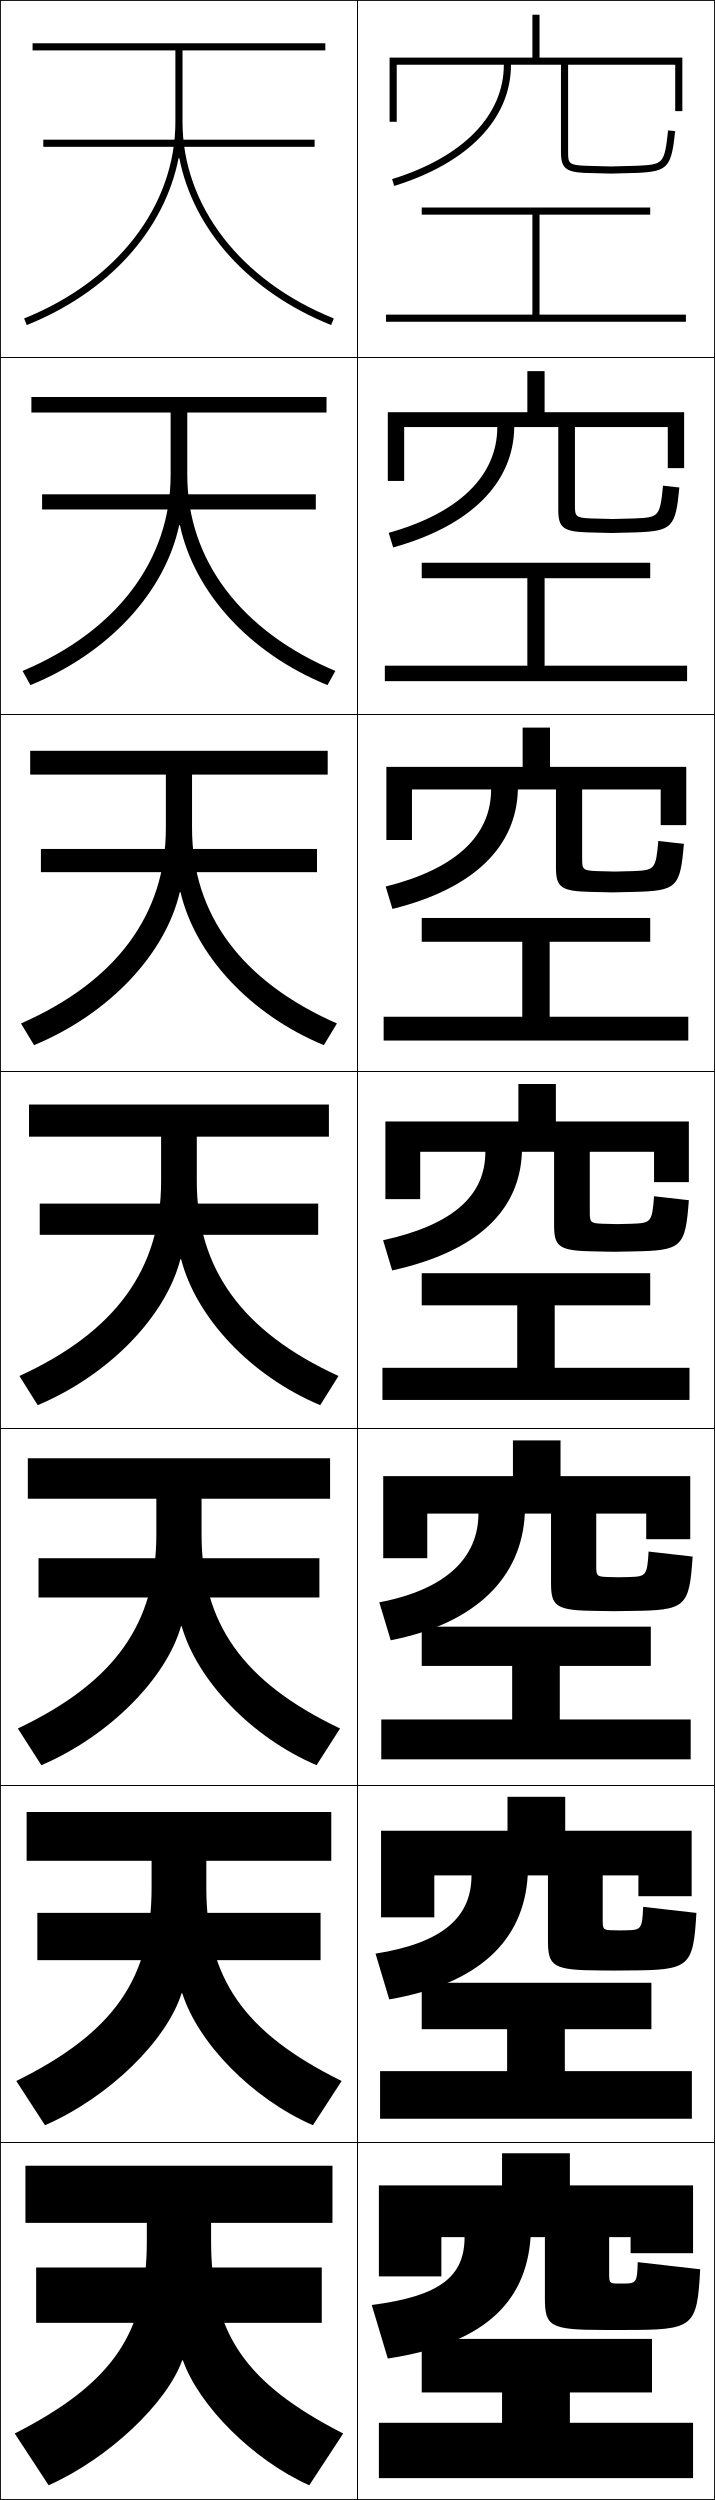
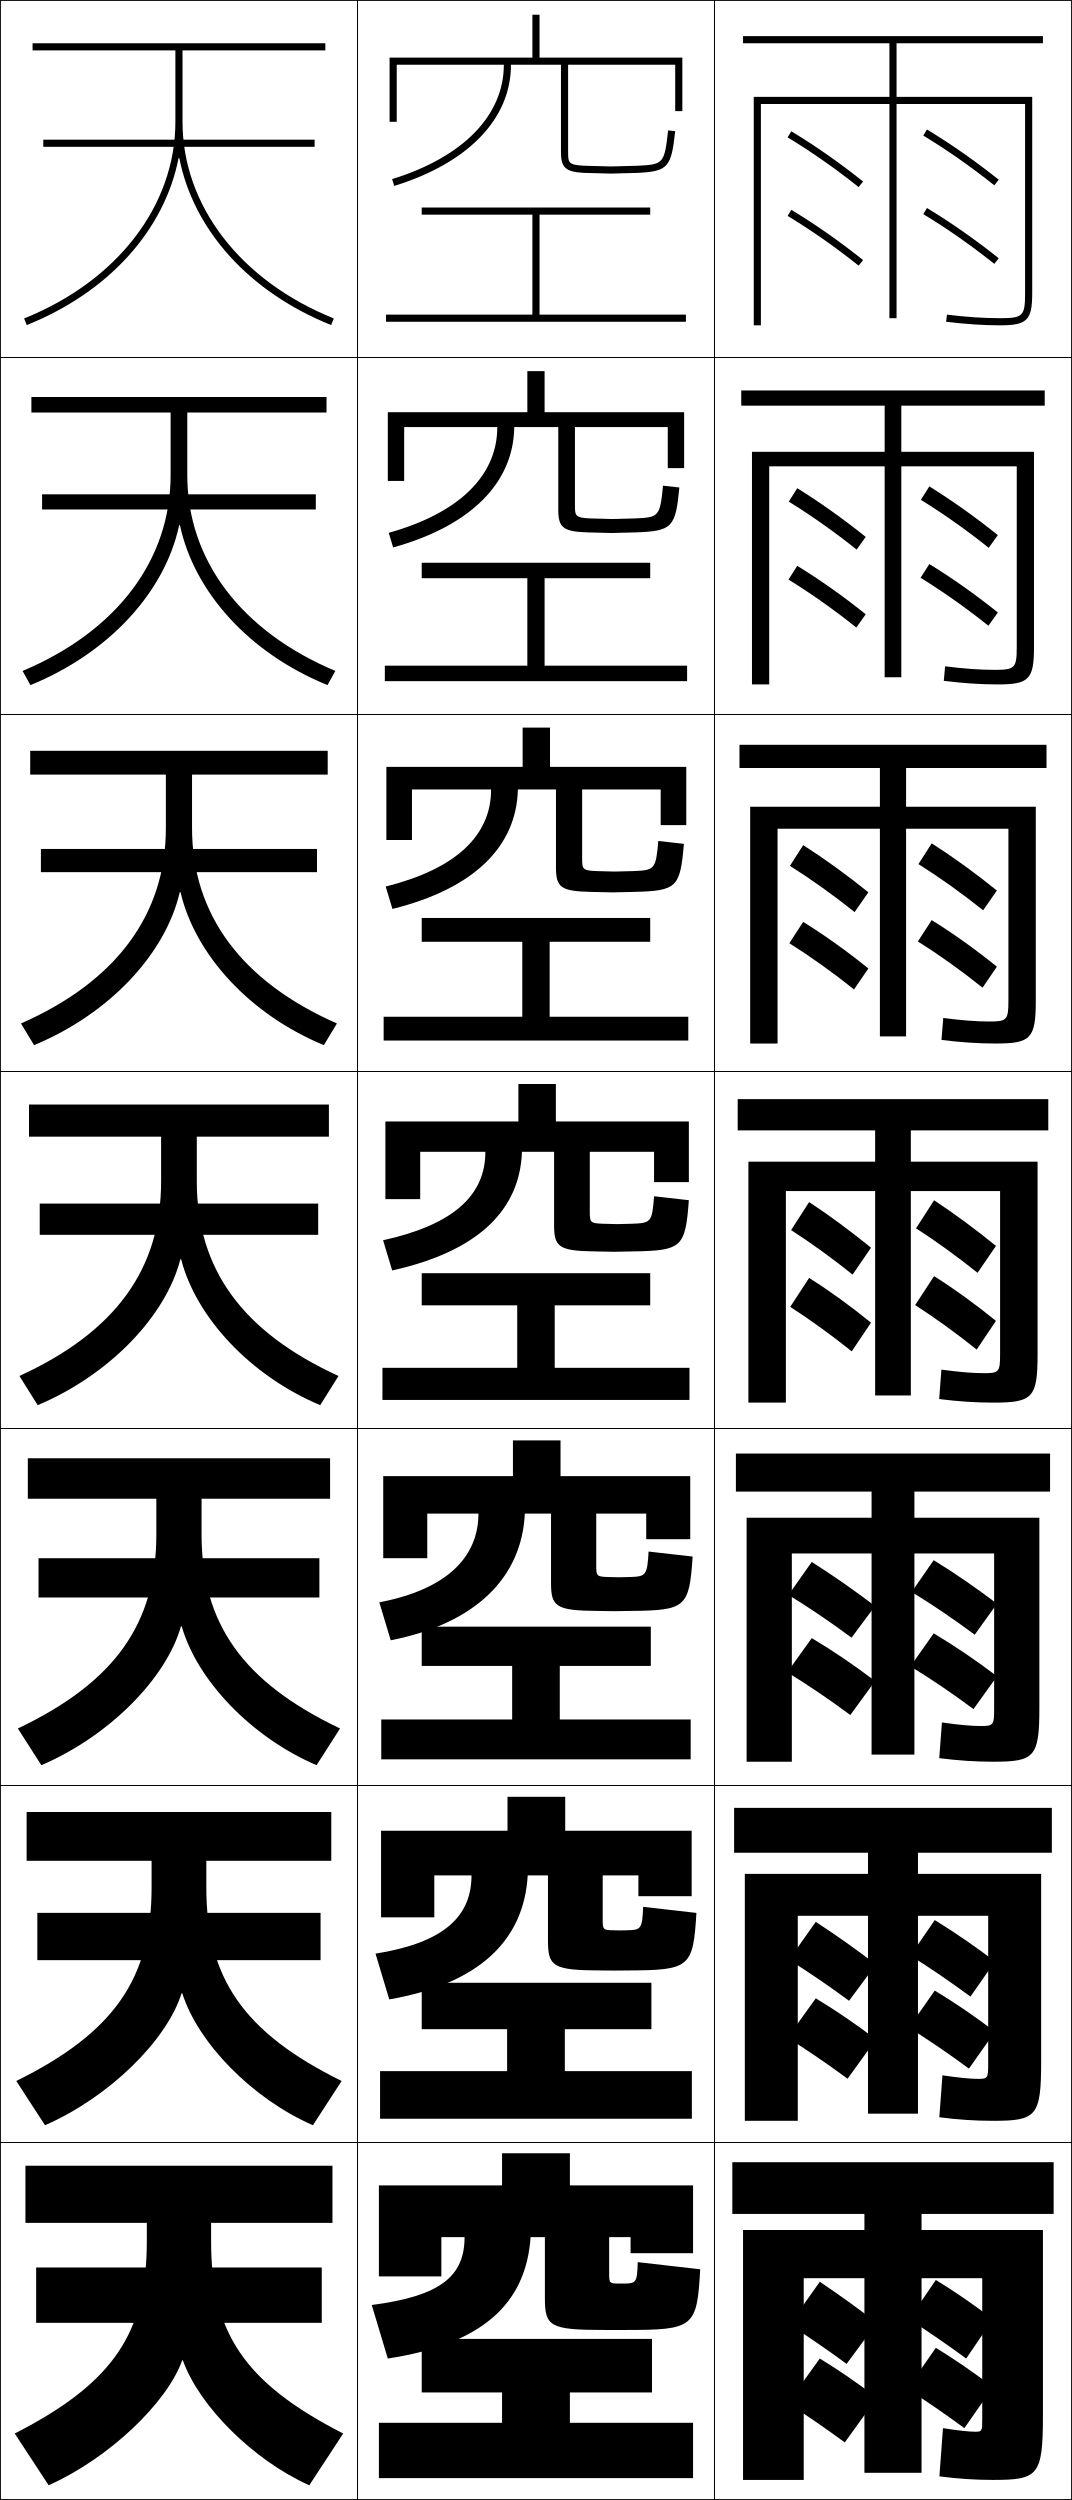
- <svg xmlns="http://www.w3.org/2000/svg" width="200.25" height="700.25" viewBox="0 0 200.25 700.25" overflow="visible" enable-background="new 0 0 200.25 700.25" xml:space="preserve">
+ <svg xmlns="http://www.w3.org/2000/svg" width="300.25" height="700.25" viewBox="0 0 300.25 700.25" overflow="visible" enable-background="new 0 0 300.25 700.25" xml:space="preserve">
  <g id="glyphs">
    <g>
      <rect x="0.125" y="0.125" fill="none" stroke="#000000" stroke-width="0.25" width="100" height="100" />
      <rect x="0.125" y="100.125" fill="none" stroke="#000000" stroke-width="0.25" width="100" height="100" />
      <rect x="0.125" y="200.125" fill="none" stroke="#000000" stroke-width="0.25" width="100" height="100" />
      <rect x="0.125" y="300.125" fill="none" stroke="#000000" stroke-width="0.25" width="100" height="100" />
      <rect x="0.125" y="400.125" fill="none" stroke="#000000" stroke-width="0.25" width="100" height="100" />
      <rect x="0.125" y="500.125" fill="none" stroke="#000000" stroke-width="0.25" width="100" height="100" />
      <rect x="0.125" y="600.125" fill="none" stroke="#000000" stroke-width="0.25" width="100" height="100" />
      <rect x="100.125" y="0.125" fill="none" stroke="#000000" stroke-width="0.25" width="100" height="100" />
      <rect x="100.125" y="100.125" fill="none" stroke="#000000" stroke-width="0.25" width="100" height="100" />
      <rect x="100.125" y="200.125" fill="none" stroke="#000000" stroke-width="0.25" width="100" height="100" />
      <rect x="100.125" y="300.125" fill="none" stroke="#000000" stroke-width="0.25" width="100" height="100" />
      <rect x="100.125" y="400.125" fill="none" stroke="#000000" stroke-width="0.25" width="100" height="100" />
      <rect x="100.125" y="500.125" fill="none" stroke="#000000" stroke-width="0.25" width="100" height="100" />
      <rect x="100.125" y="600.125" fill="none" stroke="#000000" stroke-width="0.25" width="100" height="100" />
+       <rect x="200.125" y="0.125" fill="none" stroke="#000000" stroke-width="0.25" width="100" height="100" />
+       <rect x="200.125" y="100.125" fill="none" stroke="#000000" stroke-width="0.25" width="100" height="100" />
+       <rect x="200.125" y="200.125" fill="none" stroke="#000000" stroke-width="0.25" width="100" height="100" />
+       <rect x="200.125" y="300.125" fill="none" stroke="#000000" stroke-width="0.25" width="100" height="100" />
+       <rect x="200.125" y="400.125" fill="none" stroke="#000000" stroke-width="0.25" width="100" height="100" />
+       <rect x="200.125" y="500.125" fill="none" stroke="#000000" stroke-width="0.25" width="100" height="100" />
+       <rect x="200.125" y="600.125" fill="none" stroke="#000000" stroke-width="0.25" width="100" height="100" />
    </g>
    <g>
      <polygon points="151.125,88.125 151.125,60.125 182.125,60.125 182.125,58.125 118.125,58.125 118.125,60.125 149.125,60.125       149.125,88.125 108.125,88.125 108.125,90.125 192.125,90.125 192.125,88.125 " />
      <polygon points="192.458,190.792 192.458,186.458 152.541,186.458 152.541,161.958       182.125,161.958 182.125,157.625 118.125,157.625 118.125,161.958 147.708,161.958       147.708,186.458 107.792,186.458 107.792,190.792 " />
      <polygon points="192.792,291.458 192.792,284.792 153.958,284.792 153.958,263.792       182.125,263.792 182.125,257.125 118.125,257.125 118.125,263.792 146.292,263.792 146.292,284.792       107.458,284.792 107.458,291.458 " />
      <polygon points="107.125,383.125 107.125,392.125 193.125,392.125 193.125,383.125 155.375,383.125 155.375,365.625       182.125,365.625 182.125,356.625 118.125,356.625 118.125,365.625 144.875,365.625 144.875,383.125 " />
    </g>
    <g>
      <polygon points="106.792,481.625 106.792,492.792 193.458,492.792 193.458,481.625       156.792,481.625 156.792,466.625 182.292,466.625 182.292,455.625 118.125,455.625 118.125,466.625       143.458,466.625 143.458,481.625 " />
      <polygon points="193.792,580.125 158.208,580.125 158.208,568.375 182.458,568.375 182.458,555.375       118.125,555.375 118.125,568.375 142.042,568.375 142.042,580.125 106.458,580.125 106.458,593.459       193.792,593.459 " />
      <polygon points="159.625,670.125 182.625,670.125 182.625,655.125 118.125,655.125 118.125,670.125 140.625,670.125       140.625,678.625 106.125,678.625 106.125,694.125 194.125,694.125 194.125,678.625 159.625,678.625 " />
    </g>
    <g>
      <path d="M189.125,31.125h2v-15h-40v-12h-2v12h-40v18h2v-16h30c0,14.2-11.407,25.879-31.296,32.045      l0.592,1.91C131.205,45.638,143.125,33.261,143.125,18.125h14v24.5      c0,4.34,1.326,5.533,6.448,5.798L171.125,48.625l7.553-0.202      c8.392-0.441,9.367-1.534,10.441-11.693l-1.988-0.21      c-1.006,9.509-1.433,9.532-8.559,9.906L171.125,46.625l-7.447-0.199      C159.265,46.197,159.125,45.625,159.125,42.625v-24.5h30V31.125z" />
      <path d="M108.625,115.458v19.25h4.583V119.625h26.084c0,13.508-10.548,24.053-30.413,29.621      l1.243,4.092c21.861-6.068,33.729-18.174,33.92-33.713H156.375v23.175      c0,4.935,1.324,6.103,8.124,6.323c0.166,0,6.637,0.169,6.793,0.169      s6.627-0.169,6.794-0.169c10.197-0.367,11.158-1.387,12.201-12.577      l-4.574-0.509c-0.854,8.778-1.234,8.859-7.799,9.172      c-0.027,0-6.263,0.166-6.289,0.166s-6.262-0.166-6.289-0.166      c-4.172-0.19-4.294-0.673-4.294-3.667V119.625h26v11.5H191.625v-15.667h-39.083v-11.5      h-4.833v11.5H108.625z" />
      <path d="M108.224,214.792v20.5h7.167V221.125h22.166c0,12.816-9.687,22.226-29.53,27.197      l1.896,6.273c22.938-5.693,34.755-17.528,35.136-33.47h10.666v21.849      c0,5.53,1.323,6.673,9.799,6.85c0.334,0,5.722,0.134,6.034,0.134      s5.702-0.134,6.035-0.134c12.003-0.294,12.949-1.241,13.961-13.462      l-7.158-0.808c-0.703,8.047-1.037,8.186-7.039,8.438      c-0.056,0-5.08,0.132-5.132,0.132s-5.077-0.132-5.132-0.132      c-3.931-0.153-4.035-0.544-4.035-3.534V221.125h22v10h7.167v-16.333h-38.167v-11h-7.666      v11H108.224z" />
      <path d="M107.949,314.125v21.75h9.75v-13.25h18.25c0,12.124-8.827,20.399-28.648,24.772      l2.547,8.455c24.017-5.318,35.781-16.882,36.352-33.228h9v20.523      c0,6.125,1.321,7.243,11.475,7.376c0.5,0,4.807,0.101,5.275,0.101      s4.776-0.101,5.276-0.101c13.809-0.221,14.74-1.094,15.721-14.347      l-9.744-1.105c-0.551,7.316-0.839,7.513-6.279,7.703      c-0.083,0-3.896,0.1-3.974,0.1s-3.892-0.1-3.974-0.1      c-3.69-0.114-3.776-0.416-3.776-3.4v-16.75h18v8.5h9.75v-17h-37.25v-10.5h-10.5v10.5H107.949z" />
    </g>
    <g>
      <path d="M107.341,413.458v23h12.333v-12.5h14.333c0,12.208-8.887,21.252-27.765,24.849      l3.198,10.637c23.845-4.707,36.712-17.598,37.567-35.485h7.333v19.364      c0,6.72,1.32,7.813,13.15,7.902c0.667,0,3.892,0.066,4.517,0.066      s3.851-0.066,4.518-0.066c15.615-0.147,16.532-0.948,17.48-15.231      l-12.33-1.403c-0.414,6.785-0.7,7.009-5.519,7.135      c-0.111,0-2.712,0.066-2.816,0.066s-2.707-0.066-2.816-0.066      c-3.45-0.076-3.518-0.287-3.518-3.267v-14.5h14V431.125h12.333v-17.667h-36.333v-10      h-13.333v10H107.341z" />
      <path d="M106.733,512.791v24.25h14.917v-11.75h10.417c0,11.588-7.825,18.893-26.883,21.925      l3.849,12.818c24.922-4.341,37.69-16.282,38.784-34.743h5.667v18.206      c0,7.314,1.318,8.384,14.825,8.428c0.833,0,2.978,0.033,3.759,0.033      s2.925-0.033,3.759-0.033c17.42-0.073,18.322-0.802,19.24-16.116      l-14.915-1.701c-0.277,6.254-0.562,6.504-4.76,6.567      c-0.138,0-1.527,0.033-1.658,0.033s-1.521-0.033-1.658-0.033      c-3.209-0.038-3.259-0.159-3.259-3.134v-12.25h10V531.125h14.917v-18.334h-35.417v-9.5      h-16.167v9.5H106.733z" />
      <path d="M174.625,639.625c-0.166,0-0.344,0-0.5,0s-0.336,0-0.5,0c-2.969,0-3-0.03-3-3v-10h6v4.5h17.5v-19      h-34.5v-9h-19v9h-34.5v25.5h17.5v-11h6.5c0,10.966-6.764,16.532-26,19l4.5,15      c25.998-3.975,38.668-14.966,40-34h4v17.047c0,7.909,1.316,8.953,16.5,8.953c1,0,2.062,0,3,0      s2,0,3,0c19.226,0,20.113-0.654,21-17l-17.5-2C178.484,639.349,178.201,639.625,174.625,639.625z" />
    </g>
    <g>
      <rect x="12.125" y="39.125" width="76" height="2" />
      <rect x="11.791" y="138.458" width="76.667" height="4.25" />
      <rect x="11.458" y="237.792" width="77.333" height="6.5" />
      <rect x="11.125" y="337.125" width="78" height="8.75" />
      <rect x="10.792" y="436.458" width="78.667" height="11" />
      <rect x="10.458" y="535.792" width="79.333" height="13.25" />
      <rect x="10.125" y="635.125" width="80" height="15.5" />
    </g>
    <g>
      <path d="M50.226,44.275c3.954,20.099,19.43,37.487,42.526,46.777l0.746-1.855      C67.361,78.684,51.125,57.582,51.125,34.125v-20h40v-2h-82v2h40v20      c0,23.457-16.236,44.559-42.373,55.072l0.746,1.855      c23.097-9.29,38.573-26.679,42.527-46.777H50.226z" />
      <path d="M8.791,111.208v4.333h39v17.5c0,23.82-15.05,43.756-41.478,54.894      l2.206,3.963c22.081-9.009,37.68-26.094,41.673-44.814h0.2      c4.049,18.88,19.477,35.903,41.339,44.814l2.205-3.963      c-26.428-11.138-41.478-31.074-41.478-54.894v-17.5h39v-4.333H8.791z" />
      <path d="M8.458,210.292v6.667h38v15c0,24.183-13.864,42.953-40.582,54.714l3.664,6.071      c21.065-8.728,36.787-25.51,40.818-42.852h0.2      c4.144,17.662,19.522,34.319,40.15,42.852l3.665-6.071      c-26.718-11.761-40.583-30.532-40.583-54.714v-15h38v-6.667H8.458z" />
      <path d="M8.125,309.375v9h37v12.5c0,24.546-12.678,42.15-39.687,54.536l5.123,8.178      c20.05-8.446,35.894-24.925,39.964-40.889h0.2      c4.239,16.443,19.569,32.735,38.963,40.889l5.123-8.178      C67.803,373.025,55.125,355.421,55.125,330.875v-12.5h37v-9H8.125z" />
      <path d="M7.792,408.458v11.333h36v10c0,24.909-11.492,41.348-38.791,54.357      l6.582,10.285c19.034-8.165,35-24.34,39.109-38.925h0.2      c4.334,15.224,19.616,31.15,37.775,38.925l6.582-10.285      c-27.299-13.01-38.791-29.448-38.791-54.357v-10h36v-11.333H7.792z" />
      <path d="M7.458,507.542v13.666h35v7.5c0,25.272-10.306,40.545-37.896,54.179      l8.041,12.393c18.019-7.884,34.107-23.755,38.255-36.963h0.2      c4.429,14.006,19.662,29.567,36.587,36.963l8.041-12.393      c-27.589-13.634-37.895-28.906-37.895-54.179v-7.5h35v-13.666H7.458z" />
      <path d="M96.125,681.625c-27.88-14.258-37-28.365-37-54v-5h34v-16h-86v16h34v5      c0,25.635-9.12,39.742-37,54l9.5,14.5c17.004-7.603,33.215-23.171,37.4-35h0.2      c4.523,12.787,19.708,27.983,35.399,35L96.125,681.625z" />
    </g>
+     <g>
+       <path d="M213.125,91.125h-2v-64h38v-15h-41v-2h84v2h-41v15h38v55c0,7.57-1.43,9-9,9      c-4.657,0-9.604-0.33-15.122-1.007l0.244-1.985      C270.684,88.8,275.55,89.125,280.125,89.125c6.411,0,7-0.589,7-7v-53h-36v60h-2v-60h-36V91.125z" />
+       <path d="M207.625,109.375h85v4.25h-40.167v12.917H289.625v54.667c0,9.121-1.415,10.5-10.167,10.5      c-4.713,0-9.675-0.33-15.102-1.006l0.37-4.071      C270.015,187.307,274.541,187.625,278.625,187.625c5.662,0,6.166-0.506,6.166-6.417V130.625      h-32.333v59.083h-4.667V130.625h-32.333v61.083H210.625v-65.167h37.166v-12.917H207.625      V109.375z" />
+       <path d="M207.125,208.625h86v6.5h-39.333v10.833H290.125v54.333c0,10.671-1.4,12-11.333,12      c-4.769,0-9.748-0.33-15.081-1.005l0.495-6.157      c5.141,0.684,9.327,0.995,12.919,0.995c4.913,0,5.333-0.423,5.333-5.833V232.125      h-28.666v58.167h-7.333V232.125h-28.667v60.167H210.125v-66.333h36.333V215.125H207.125V208.625z" />
+       <path d="M220.125,392.875h-10.5v-67.5h35.5v-8.75h-38.5v-8.75h87v8.75h-38.5v8.75h35.5v54      c0,12.222-1.386,13.5-12.5,13.5c-4.824,0-9.819-0.33-15.061-1.004l0.621-8.242      C268.679,384.32,272.525,384.625,275.625,384.625c4.164,0,4.5-0.341,4.5-5.25v-45.75h-25v57.25h-10v-57.25      h-25V392.875z" />
+       <path d="M206.125,407.125h88v10.666h-38V425.125h35v53.333c0,13.771-1.372,15-13,15      c-4.88,0-9.892-0.33-15.041-1.003l0.748-9.994      c4.845,0.699,8.352,0.997,10.96,0.997c3.414,0,3.666-0.258,3.666-4.666V435.125      H256.125v56.333h-12V435.125h-22.333v58.333H209.125V425.125h35v-7.334H206.125V407.125z" />
+       <path d="M205.625,506.375h89v12.583h-37.5V524.875h34.5v52.667c0,15.32-1.357,16.5-13.5,16.5      c-4.935,0-9.963-0.331-15.021-1.002l0.874-11.747      c4.697,0.708,7.863,0.999,9.979,0.999c2.666,0,2.834-0.176,2.834-4.084V536.625      H257.125v55.417h-14V536.625h-19.667v57.417H208.625V524.875h34.5v-5.917h-37.5V506.375z" />
+       <path d="M275.125,677.625c0,3.407-0.083,3.5-2,3.5c-1.625,0-4.451-0.284-9-1l-1,13.5      c4.965,0.669,10.01,1,15,1c12.656,0,14-1.13,14-18v-52h-34v-4.5h37v-14.5h-90v14.5h37v4.5h-34v70h17v-56.5      h17v54.5h16v-54.5h17V677.625z" />
+     </g>
+     <g>
+       <path d="M220.608,38.481C227.211,42.466,234.09,47.281,240.5,52.406l1.25-1.562      c-6.479-5.178-13.432-10.045-20.108-14.075L220.608,38.481z" />
+       <path d="M223.307,136.745l-2.373,3.76c6.264,3.856,12.869,8.526,19.003,13.438      l2.554-3.552C236.296,145.407,229.647,140.677,223.307,136.745z" />
+       <path d="M224.973,236.721l-3.714,5.809c5.925,3.727,12.257,8.251,18.116,12.95      l3.856-5.542C237.32,245.149,230.977,240.557,224.973,236.721z" />
+       <path d="M226.639,336.697l-5.055,7.856c5.587,3.598,11.646,7.977,17.228,12.462      l5.16-7.531C238.345,344.891,232.307,340.436,226.639,336.697z" />
+     </g>
+     <g>
+       <path d="M227.366,437.506l-6.513,9.237c5.674,3.47,11.925,7.703,17.659,11.976      l6.587-8.854C239.325,445.466,233.133,441.147,227.366,437.506z" />
+       <path d="M228.496,538.315l-7.506,10.618c5.355,3.342,11.353,7.43,16.83,11.488      l7.543-10.178C239.853,546.041,233.948,541.859,228.496,538.315z" />
+       <path d="M221.125,651.125c5.037,3.212,10.781,7.154,16,11l8.5-11.5      c-5.244-4.009-10.861-8.053-16-11.5L221.125,651.125z" />
+     </g>
+     <g>
+       <path d="M220.608,60.481C227.211,64.466,234.09,69.281,240.5,74.406l1.25-1.562      c-6.479-5.178-13.432-10.045-20.108-14.075L220.608,60.481z" />
+       <path d="M223.305,158.494l-2.453,3.845c6.264,3.855,12.869,8.525,19.003,13.437      l2.634-3.719C236.294,167.074,229.67,162.389,223.305,158.494z" />
+       <path d="M224.969,258.22l-3.875,5.976c5.925,3.727,12.257,8.251,18.116,12.95      l4.017-5.875C237.316,266.482,231.022,261.98,224.969,258.22z" />
+       <path d="M226.633,357.946l-5.295,8.107c5.587,3.598,11.646,7.977,17.228,12.462      l5.4-8.031C238.339,365.891,232.374,361.571,226.633,357.946z" />
+     </g>
+     <g>
+       <path d="M227.371,458.839l-6.856,9.572c5.674,3.469,11.926,7.702,17.659,11.974      l6.931-9.521C239.33,466.466,233.239,462.329,227.371,458.839z" />
+       <path d="M228.498,559.732l-7.928,11.035c5.355,3.341,11.354,7.429,16.83,11.487      l7.965-11.011C239.855,567.041,234.074,563.087,228.498,559.732z" />
+       <path d="M220.625,673.125c5.037,3.212,10.781,7.154,16,11l9-12.5      c-5.244-4.009-10.716-7.78-16-11L220.625,673.125z" />
+     </g>
+     <g>
+       <path d="M258.608,37.981C265.211,41.966,272.09,46.781,278.5,51.906l1.25-1.562      c-6.479-5.178-13.432-10.045-20.108-14.075L258.608,37.981z" />
+       <path d="M260.307,136.244l-2.374,3.761c6.265,3.855,12.87,8.525,19.004,13.438      l2.554-3.553C273.295,144.907,266.647,140.177,260.307,136.244z" />
+       <path d="M260.973,236.221l-3.715,5.809c5.926,3.727,12.259,8.251,18.116,12.95      l3.856-5.542C273.319,244.649,266.978,240.057,260.973,236.221z" />
+       <path d="M261.639,336.197l-5.056,7.856c5.587,3.598,11.646,7.977,17.228,12.462      l5.16-7.531C273.344,344.391,267.307,339.936,261.639,336.197z" />
+     </g>
+     <g>
+       <path d="M261.525,437.006l-6.165,8.904c5.675,3.47,11.927,7.703,17.659,11.975      l6.237-8.688C273.483,444.799,267.342,440.572,261.525,437.006z" />
+       <path d="M261.825,537.815l-6.833,9.952c5.356,3.341,11.354,7.429,16.83,11.487      l6.869-9.844C273.182,545.207,267.375,541.209,261.825,537.815z" />
+       <path d="M254.625,649.625c5.037,3.212,10.781,7.154,16,11l7.5-11      c-5.244-4.009-10.716-7.78-16-11L254.625,649.625z" />
+     </g>
+     <g>
+       <path d="M258.608,59.981C265.211,63.966,272.09,68.781,278.5,73.906l1.25-1.562      c-6.479-5.178-13.432-10.045-20.108-14.075L258.608,59.981z" />
+       <path d="M260.306,157.994l-2.454,3.845c6.264,3.856,12.869,8.525,19.004,13.437      l2.633-3.719C273.294,166.574,266.67,161.889,260.306,157.994z" />
+       <path d="M260.97,257.72l-3.874,5.976c5.925,3.727,12.257,8.251,18.115,12.95      l4.017-5.875C273.316,265.982,267.022,261.48,260.97,257.72z" />
+       <path d="M261.634,357.446l-5.295,8.107c5.586,3.598,11.646,7.977,17.228,12.462      l5.399-8.031C273.339,365.391,267.375,361.071,261.634,357.446z" />
+     </g>
+     <g>
+       <path d="M261.529,457.506l-6.506,9.238c5.674,3.469,11.926,7.702,17.659,11.975      l6.58-9.188C273.487,465.132,267.399,460.995,261.529,457.506z" />
+       <path d="M261.827,557.565l-7.253,10.369c5.355,3.341,11.354,7.429,16.83,11.487      l7.289-10.344C273.184,564.874,267.404,560.92,261.827,557.565z" />
+       <path d="M254.125,669.125c5.037,3.212,10.781,7.154,16,11l8-11.5      c-5.244-4.009-10.716-7.78-16-11L254.125,669.125z" />
+     </g>
  </g>
</svg>
